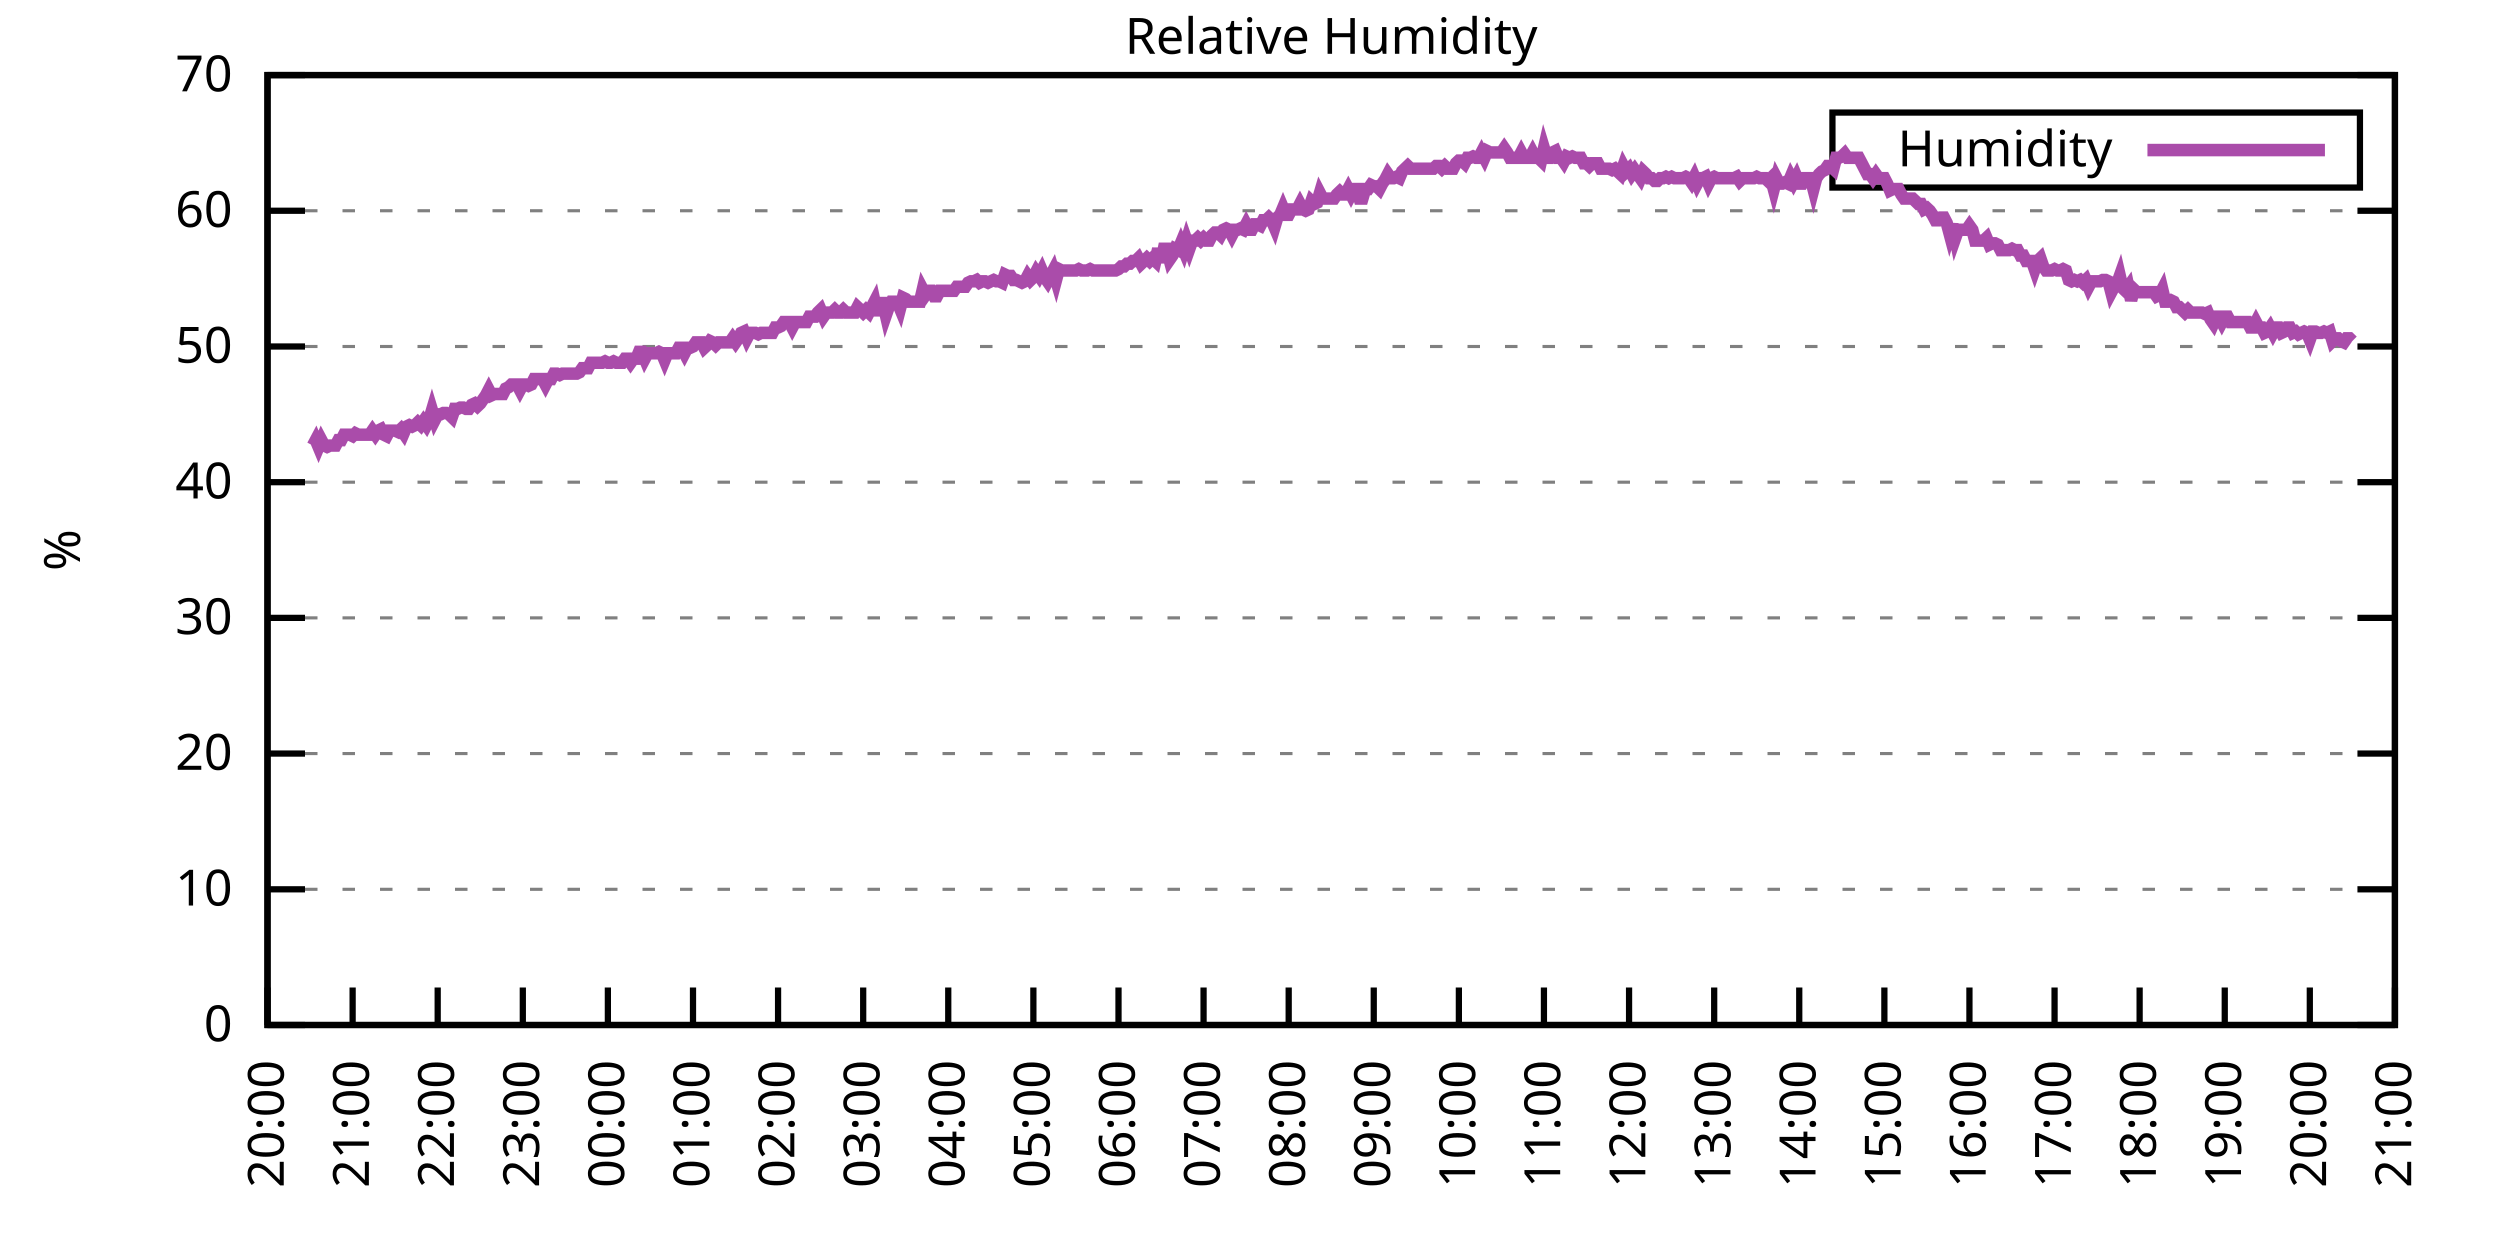
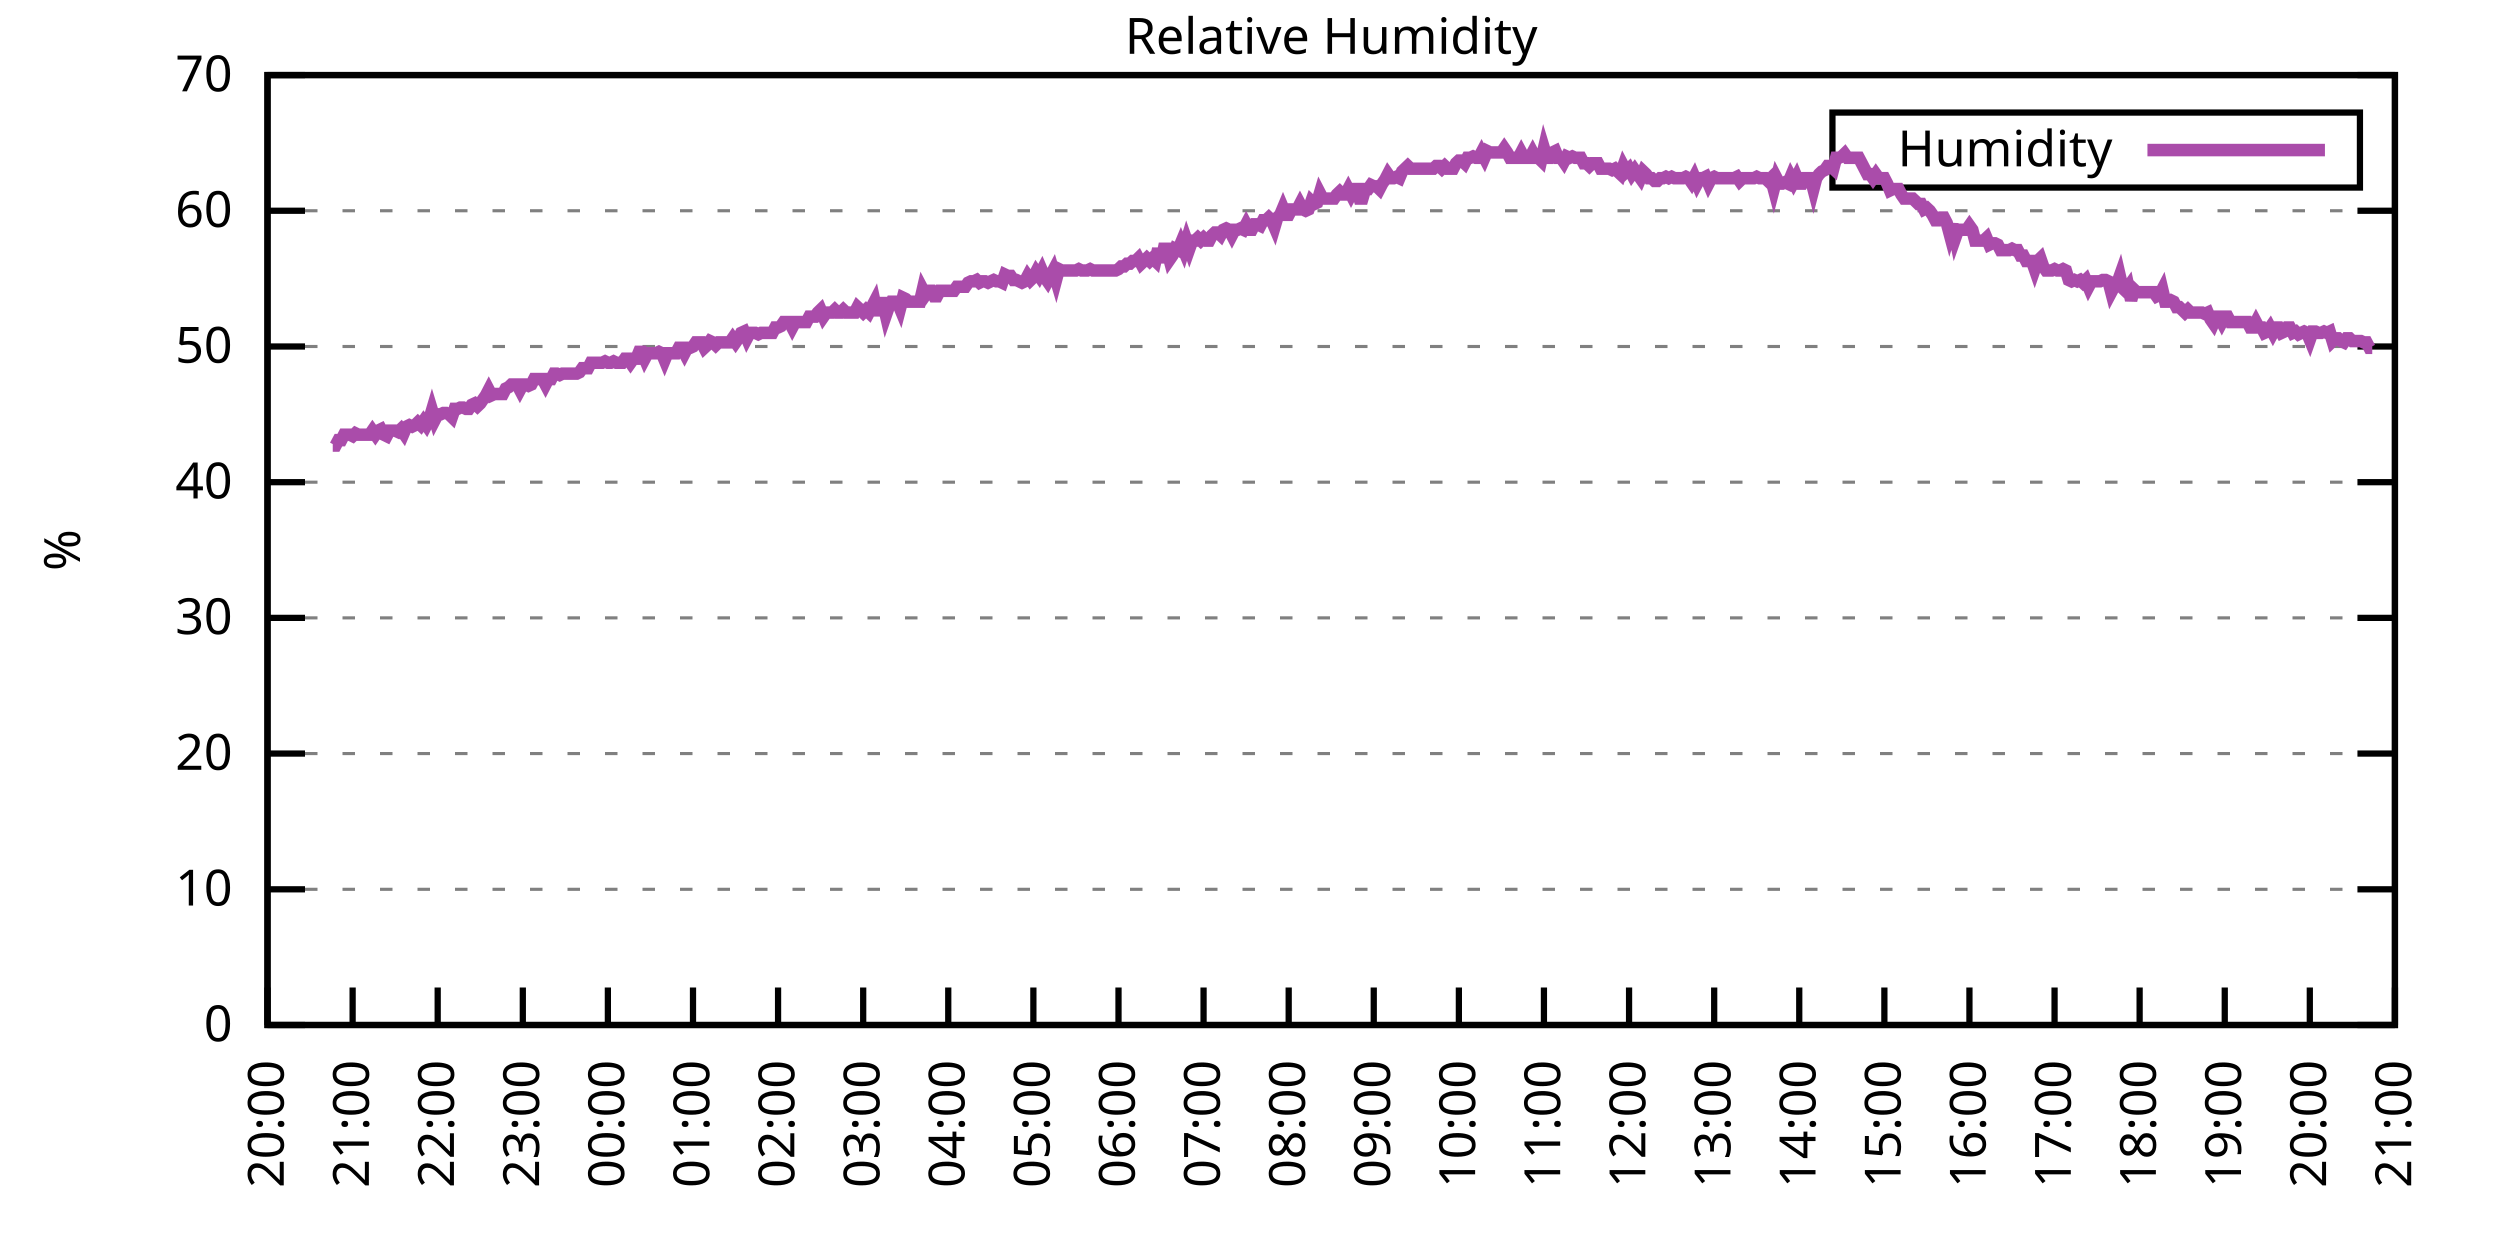
<svg xmlns="http://www.w3.org/2000/svg" xmlns:xlink="http://www.w3.org/1999/xlink" width="400" height="200" viewBox="0 0 400 200">
  <g id="gnuplot_canvas">
    <rect x="0" y="0" width="400" height="200" fill="none" />
    <defs>
      <circle id="gpDot" r="0.5" stroke-width="0.5" stroke="currentColor" />
      <path id="gpPt0" stroke-width="0.333" stroke="currentColor" d="M-1,0 h2 M0,-1 v2" />
      <path id="gpPt1" stroke-width="0.333" stroke="currentColor" d="M-1,-1 L1,1 M1,-1 L-1,1" />
      <path id="gpPt2" stroke-width="0.333" stroke="currentColor" d="M-1,0 L1,0 M0,-1 L0,1 M-1,-1 L1,1 M-1,1 L1,-1" />
      <rect id="gpPt3" stroke-width="0.333" stroke="currentColor" x="-1" y="-1" width="2" height="2" />
      <rect id="gpPt4" stroke-width="0.333" stroke="currentColor" fill="currentColor" x="-1" y="-1" width="2" height="2" />
      <circle id="gpPt5" stroke-width="0.333" stroke="currentColor" cx="0" cy="0" r="1" />
      <use xlink:href="#gpPt5" id="gpPt6" fill="currentColor" stroke="none" />
      <path id="gpPt7" stroke-width="0.333" stroke="currentColor" d="M0,-1.33 L-1.33,0.67 L1.33,0.67 z" />
      <use xlink:href="#gpPt7" id="gpPt8" fill="currentColor" stroke="none" />
      <use xlink:href="#gpPt7" id="gpPt9" stroke="currentColor" transform="rotate(180)" />
      <use xlink:href="#gpPt9" id="gpPt10" fill="currentColor" stroke="none" />
      <use xlink:href="#gpPt3" id="gpPt11" stroke="currentColor" transform="rotate(45)" />
      <use xlink:href="#gpPt11" id="gpPt12" fill="currentColor" stroke="none" />
      <path id="gpPt13" stroke-width="0.333" stroke="currentColor" d="M0,1.330 L1.265,0.411 L0.782,-1.067 L-0.782,-1.076 L-1.265,0.411 z" />
      <use xlink:href="#gpPt13" id="gpPt14" fill="currentColor" stroke="none" />
      <filter id="textbox" filterUnits="objectBoundingBox" x="0" y="0" height="1" width="1">
        <feFlood flood-color="white" flood-opacity="1" result="bgnd" />
        <feComposite in="SourceGraphic" in2="bgnd" operator="atop" />
      </filter>
      <filter id="greybox" filterUnits="objectBoundingBox" x="0" y="0" height="1" width="1">
        <feFlood flood-color="lightgrey" flood-opacity="1" result="grey" />
        <feComposite in="SourceGraphic" in2="grey" operator="atop" />
      </filter>
    </defs>
    <g fill="none" color="white" stroke="currentColor" stroke-width="1.00" stroke-linecap="butt" stroke-linejoin="miter">
</g>
    <g fill="none" color="black" stroke="currentColor" stroke-width="1.00" stroke-linecap="butt" stroke-linejoin="miter">
      <g stroke="none" shape-rendering="crispEdges">
        <polygon fill="rgb(255, 255, 255)" points="42.80,164.00 383.18,164.00 383.18,12.02 42.80,12.02 " />
      </g>
    </g>
    <g fill="none" color="black" stroke="currentColor" stroke-width="1.00" stroke-linecap="butt" stroke-linejoin="miter">
</g>
    <g fill="none" color="black" stroke="black" stroke-width="0.50" stroke-linecap="butt" stroke-linejoin="miter">
</g>
    <g fill="none" color="gray" stroke="currentColor" stroke-width="0.50" stroke-linecap="butt" stroke-linejoin="miter">
      <path stroke="gray" stroke-dasharray="2,4" class="gridline" d="M42.80,164.00 L383.19,164.00  " />
    </g>
    <g fill="none" color="gray" stroke="gray" stroke-width="1.00" stroke-linecap="butt" stroke-linejoin="miter">
</g>
    <g fill="none" color="black" stroke="currentColor" stroke-width="1.00" stroke-linecap="butt" stroke-linejoin="miter">
      <path stroke="black" d="M42.80,164.00 L48.80,164.00 M383.19,164.00 L377.19,164.00  " />
      <g transform="translate(37.20,166.60)" stroke="none" fill="black" font-family="Sans" font-size="8.00" text-anchor="end">
        <text>
          <tspan font-family="Sans"> 0</tspan>
        </text>
      </g>
    </g>
    <g fill="none" color="black" stroke="currentColor" stroke-width="1.00" stroke-linecap="butt" stroke-linejoin="miter">
</g>
    <g fill="none" color="black" stroke="black" stroke-width="0.50" stroke-linecap="butt" stroke-linejoin="miter">
</g>
    <g fill="none" color="gray" stroke="currentColor" stroke-width="0.50" stroke-linecap="butt" stroke-linejoin="miter">
      <path stroke="gray" stroke-dasharray="2,4" class="gridline" d="M42.80,142.29 L383.19,142.29  " />
    </g>
    <g fill="none" color="gray" stroke="gray" stroke-width="1.00" stroke-linecap="butt" stroke-linejoin="miter">
</g>
    <g fill="none" color="black" stroke="currentColor" stroke-width="1.00" stroke-linecap="butt" stroke-linejoin="miter">
      <path stroke="black" d="M42.80,142.29 L48.80,142.29 M383.19,142.29 L377.19,142.29  " />
      <g transform="translate(37.20,144.89)" stroke="none" fill="black" font-family="Sans" font-size="8.00" text-anchor="end">
        <text>
          <tspan font-family="Sans"> 10</tspan>
        </text>
      </g>
    </g>
    <g fill="none" color="black" stroke="currentColor" stroke-width="1.00" stroke-linecap="butt" stroke-linejoin="miter">
</g>
    <g fill="none" color="black" stroke="black" stroke-width="0.50" stroke-linecap="butt" stroke-linejoin="miter">
</g>
    <g fill="none" color="gray" stroke="currentColor" stroke-width="0.50" stroke-linecap="butt" stroke-linejoin="miter">
      <path stroke="gray" stroke-dasharray="2,4" class="gridline" d="M42.80,120.57 L383.19,120.57  " />
    </g>
    <g fill="none" color="gray" stroke="gray" stroke-width="1.00" stroke-linecap="butt" stroke-linejoin="miter">
</g>
    <g fill="none" color="black" stroke="currentColor" stroke-width="1.00" stroke-linecap="butt" stroke-linejoin="miter">
      <path stroke="black" d="M42.80,120.57 L48.80,120.57 M383.19,120.57 L377.19,120.57  " />
      <g transform="translate(37.20,123.17)" stroke="none" fill="black" font-family="Sans" font-size="8.00" text-anchor="end">
        <text>
          <tspan font-family="Sans"> 20</tspan>
        </text>
      </g>
    </g>
    <g fill="none" color="black" stroke="currentColor" stroke-width="1.00" stroke-linecap="butt" stroke-linejoin="miter">
</g>
    <g fill="none" color="black" stroke="black" stroke-width="0.50" stroke-linecap="butt" stroke-linejoin="miter">
</g>
    <g fill="none" color="gray" stroke="currentColor" stroke-width="0.50" stroke-linecap="butt" stroke-linejoin="miter">
      <path stroke="gray" stroke-dasharray="2,4" class="gridline" d="M42.80,98.86 L383.19,98.86  " />
    </g>
    <g fill="none" color="gray" stroke="gray" stroke-width="1.00" stroke-linecap="butt" stroke-linejoin="miter">
</g>
    <g fill="none" color="black" stroke="currentColor" stroke-width="1.00" stroke-linecap="butt" stroke-linejoin="miter">
      <path stroke="black" d="M42.80,98.86 L48.80,98.86 M383.19,98.86 L377.19,98.86  " />
      <g transform="translate(37.20,101.46)" stroke="none" fill="black" font-family="Sans" font-size="8.00" text-anchor="end">
        <text>
          <tspan font-family="Sans"> 30</tspan>
        </text>
      </g>
    </g>
    <g fill="none" color="black" stroke="currentColor" stroke-width="1.00" stroke-linecap="butt" stroke-linejoin="miter">
</g>
    <g fill="none" color="black" stroke="black" stroke-width="0.50" stroke-linecap="butt" stroke-linejoin="miter">
</g>
    <g fill="none" color="gray" stroke="currentColor" stroke-width="0.50" stroke-linecap="butt" stroke-linejoin="miter">
      <path stroke="gray" stroke-dasharray="2,4" class="gridline" d="M42.80,77.15 L383.19,77.15  " />
    </g>
    <g fill="none" color="gray" stroke="gray" stroke-width="1.00" stroke-linecap="butt" stroke-linejoin="miter">
</g>
    <g fill="none" color="black" stroke="currentColor" stroke-width="1.00" stroke-linecap="butt" stroke-linejoin="miter">
      <path stroke="black" d="M42.80,77.15 L48.80,77.15 M383.19,77.15 L377.19,77.15  " />
      <g transform="translate(37.20,79.75)" stroke="none" fill="black" font-family="Sans" font-size="8.00" text-anchor="end">
        <text>
          <tspan font-family="Sans"> 40</tspan>
        </text>
      </g>
    </g>
    <g fill="none" color="black" stroke="currentColor" stroke-width="1.00" stroke-linecap="butt" stroke-linejoin="miter">
</g>
    <g fill="none" color="black" stroke="black" stroke-width="0.50" stroke-linecap="butt" stroke-linejoin="miter">
</g>
    <g fill="none" color="gray" stroke="currentColor" stroke-width="0.50" stroke-linecap="butt" stroke-linejoin="miter">
      <path stroke="gray" stroke-dasharray="2,4" class="gridline" d="M42.80,55.44 L383.19,55.44  " />
    </g>
    <g fill="none" color="gray" stroke="gray" stroke-width="1.00" stroke-linecap="butt" stroke-linejoin="miter">
</g>
    <g fill="none" color="black" stroke="currentColor" stroke-width="1.00" stroke-linecap="butt" stroke-linejoin="miter">
      <path stroke="black" d="M42.80,55.44 L48.80,55.44 M383.19,55.44 L377.19,55.44  " />
      <g transform="translate(37.20,58.04)" stroke="none" fill="black" font-family="Sans" font-size="8.00" text-anchor="end">
        <text>
          <tspan font-family="Sans"> 50</tspan>
        </text>
      </g>
    </g>
    <g fill="none" color="black" stroke="currentColor" stroke-width="1.00" stroke-linecap="butt" stroke-linejoin="miter">
</g>
    <g fill="none" color="black" stroke="black" stroke-width="0.50" stroke-linecap="butt" stroke-linejoin="miter">
</g>
    <g fill="none" color="gray" stroke="currentColor" stroke-width="0.50" stroke-linecap="butt" stroke-linejoin="miter">
      <path stroke="gray" stroke-dasharray="2,4" class="gridline" d="M42.80,33.72 L383.19,33.72  " />
    </g>
    <g fill="none" color="gray" stroke="gray" stroke-width="1.00" stroke-linecap="butt" stroke-linejoin="miter">
</g>
    <g fill="none" color="black" stroke="currentColor" stroke-width="1.00" stroke-linecap="butt" stroke-linejoin="miter">
      <path stroke="black" d="M42.80,33.72 L48.80,33.72 M383.19,33.72 L377.19,33.72  " />
      <g transform="translate(37.20,36.32)" stroke="none" fill="black" font-family="Sans" font-size="8.00" text-anchor="end">
        <text>
          <tspan font-family="Sans"> 60</tspan>
        </text>
      </g>
    </g>
    <g fill="none" color="black" stroke="currentColor" stroke-width="1.00" stroke-linecap="butt" stroke-linejoin="miter">
</g>
    <g fill="none" color="black" stroke="black" stroke-width="0.50" stroke-linecap="butt" stroke-linejoin="miter">
</g>
    <g fill="none" color="gray" stroke="currentColor" stroke-width="0.50" stroke-linecap="butt" stroke-linejoin="miter">
      <path stroke="gray" stroke-dasharray="2,4" class="gridline" d="M42.80,12.01 L383.19,12.01  " />
    </g>
    <g fill="none" color="gray" stroke="gray" stroke-width="1.00" stroke-linecap="butt" stroke-linejoin="miter">
</g>
    <g fill="none" color="black" stroke="currentColor" stroke-width="1.00" stroke-linecap="butt" stroke-linejoin="miter">
      <path stroke="black" d="M42.80,12.01 L48.80,12.01 M383.19,12.01 L377.19,12.01  " />
      <g transform="translate(37.20,14.61)" stroke="none" fill="black" font-family="Sans" font-size="8.00" text-anchor="end">
        <text>
          <tspan font-family="Sans"> 70</tspan>
        </text>
      </g>
    </g>
    <g fill="none" color="black" stroke="currentColor" stroke-width="1.00" stroke-linecap="butt" stroke-linejoin="miter">
      <path stroke="black" d="M42.80,164.00 L42.80,158.00  " />
      <g transform="translate(45.40,169.60) rotate(270.00)" stroke="none" fill="black" font-family="Sans" font-size="8.00" text-anchor="end">
        <text>
          <tspan font-family="Sans">20:00</tspan>
        </text>
      </g>
    </g>
    <g fill="none" color="black" stroke="currentColor" stroke-width="1.00" stroke-linecap="butt" stroke-linejoin="miter">
      <path stroke="black" d="M56.42,164.00 L56.42,158.00  " />
      <g transform="translate(59.02,169.60) rotate(270.00)" stroke="none" fill="black" font-family="Sans" font-size="8.00" text-anchor="end">
        <text>
          <tspan font-family="Sans">21:00</tspan>
        </text>
      </g>
    </g>
    <g fill="none" color="black" stroke="currentColor" stroke-width="1.00" stroke-linecap="butt" stroke-linejoin="miter">
      <path stroke="black" d="M70.03,164.00 L70.03,158.00  " />
      <g transform="translate(72.63,169.60) rotate(270.00)" stroke="none" fill="black" font-family="Sans" font-size="8.00" text-anchor="end">
        <text>
          <tspan font-family="Sans">22:00</tspan>
        </text>
      </g>
    </g>
    <g fill="none" color="black" stroke="currentColor" stroke-width="1.00" stroke-linecap="butt" stroke-linejoin="miter">
      <path stroke="black" d="M83.65,164.00 L83.65,158.00  " />
      <g transform="translate(86.25,169.60) rotate(270.00)" stroke="none" fill="black" font-family="Sans" font-size="8.00" text-anchor="end">
        <text>
          <tspan font-family="Sans">23:00</tspan>
        </text>
      </g>
    </g>
    <g fill="none" color="black" stroke="currentColor" stroke-width="1.00" stroke-linecap="butt" stroke-linejoin="miter">
      <path stroke="black" d="M97.26,164.00 L97.26,158.00  " />
      <g transform="translate(99.86,169.60) rotate(270.00)" stroke="none" fill="black" font-family="Sans" font-size="8.00" text-anchor="end">
        <text>
          <tspan font-family="Sans">00:00</tspan>
        </text>
      </g>
    </g>
    <g fill="none" color="black" stroke="currentColor" stroke-width="1.00" stroke-linecap="butt" stroke-linejoin="miter">
      <path stroke="black" d="M110.88,164.00 L110.88,158.00  " />
      <g transform="translate(113.48,169.60) rotate(270.00)" stroke="none" fill="black" font-family="Sans" font-size="8.00" text-anchor="end">
        <text>
          <tspan font-family="Sans">01:00</tspan>
        </text>
      </g>
    </g>
    <g fill="none" color="black" stroke="currentColor" stroke-width="1.00" stroke-linecap="butt" stroke-linejoin="miter">
      <path stroke="black" d="M124.49,164.00 L124.49,158.00  " />
      <g transform="translate(127.09,169.60) rotate(270.00)" stroke="none" fill="black" font-family="Sans" font-size="8.00" text-anchor="end">
        <text>
          <tspan font-family="Sans">02:00</tspan>
        </text>
      </g>
    </g>
    <g fill="none" color="black" stroke="currentColor" stroke-width="1.00" stroke-linecap="butt" stroke-linejoin="miter">
      <path stroke="black" d="M138.11,164.00 L138.11,158.00  " />
      <g transform="translate(140.71,169.60) rotate(270.00)" stroke="none" fill="black" font-family="Sans" font-size="8.00" text-anchor="end">
        <text>
          <tspan font-family="Sans">03:00</tspan>
        </text>
      </g>
    </g>
    <g fill="none" color="black" stroke="currentColor" stroke-width="1.00" stroke-linecap="butt" stroke-linejoin="miter">
      <path stroke="black" d="M151.72,164.00 L151.72,158.00  " />
      <g transform="translate(154.32,169.60) rotate(270.00)" stroke="none" fill="black" font-family="Sans" font-size="8.00" text-anchor="end">
        <text>
          <tspan font-family="Sans">04:00</tspan>
        </text>
      </g>
    </g>
    <g fill="none" color="black" stroke="currentColor" stroke-width="1.00" stroke-linecap="butt" stroke-linejoin="miter">
      <path stroke="black" d="M165.34,164.00 L165.34,158.00  " />
      <g transform="translate(167.94,169.60) rotate(270.00)" stroke="none" fill="black" font-family="Sans" font-size="8.00" text-anchor="end">
        <text>
          <tspan font-family="Sans">05:00</tspan>
        </text>
      </g>
    </g>
    <g fill="none" color="black" stroke="currentColor" stroke-width="1.00" stroke-linecap="butt" stroke-linejoin="miter">
      <path stroke="black" d="M178.96,164.00 L178.96,158.00  " />
      <g transform="translate(181.56,169.60) rotate(270.00)" stroke="none" fill="black" font-family="Sans" font-size="8.00" text-anchor="end">
        <text>
          <tspan font-family="Sans">06:00</tspan>
        </text>
      </g>
    </g>
    <g fill="none" color="black" stroke="currentColor" stroke-width="1.00" stroke-linecap="butt" stroke-linejoin="miter">
      <path stroke="black" d="M192.57,164.00 L192.57,158.00  " />
      <g transform="translate(195.17,169.60) rotate(270.00)" stroke="none" fill="black" font-family="Sans" font-size="8.00" text-anchor="end">
        <text>
          <tspan font-family="Sans">07:00</tspan>
        </text>
      </g>
    </g>
    <g fill="none" color="black" stroke="currentColor" stroke-width="1.00" stroke-linecap="butt" stroke-linejoin="miter">
      <path stroke="black" d="M206.19,164.00 L206.19,158.00  " />
      <g transform="translate(208.79,169.60) rotate(270.00)" stroke="none" fill="black" font-family="Sans" font-size="8.00" text-anchor="end">
        <text>
          <tspan font-family="Sans">08:00</tspan>
        </text>
      </g>
    </g>
    <g fill="none" color="black" stroke="currentColor" stroke-width="1.00" stroke-linecap="butt" stroke-linejoin="miter">
      <path stroke="black" d="M219.80,164.00 L219.80,158.00  " />
      <g transform="translate(222.40,169.60) rotate(270.00)" stroke="none" fill="black" font-family="Sans" font-size="8.00" text-anchor="end">
        <text>
          <tspan font-family="Sans">09:00</tspan>
        </text>
      </g>
    </g>
    <g fill="none" color="black" stroke="currentColor" stroke-width="1.00" stroke-linecap="butt" stroke-linejoin="miter">
      <path stroke="black" d="M233.42,164.00 L233.42,158.00  " />
      <g transform="translate(236.02,169.60) rotate(270.00)" stroke="none" fill="black" font-family="Sans" font-size="8.00" text-anchor="end">
        <text>
          <tspan font-family="Sans">10:00</tspan>
        </text>
      </g>
    </g>
    <g fill="none" color="black" stroke="currentColor" stroke-width="1.00" stroke-linecap="butt" stroke-linejoin="miter">
      <path stroke="black" d="M247.03,164.00 L247.03,158.00  " />
      <g transform="translate(249.63,169.60) rotate(270.00)" stroke="none" fill="black" font-family="Sans" font-size="8.00" text-anchor="end">
        <text>
          <tspan font-family="Sans">11:00</tspan>
        </text>
      </g>
    </g>
    <g fill="none" color="black" stroke="currentColor" stroke-width="1.00" stroke-linecap="butt" stroke-linejoin="miter">
      <path stroke="black" d="M260.65,164.00 L260.65,158.00  " />
      <g transform="translate(263.25,169.60) rotate(270.00)" stroke="none" fill="black" font-family="Sans" font-size="8.00" text-anchor="end">
        <text>
          <tspan font-family="Sans">12:00</tspan>
        </text>
      </g>
    </g>
    <g fill="none" color="black" stroke="currentColor" stroke-width="1.00" stroke-linecap="butt" stroke-linejoin="miter">
      <path stroke="black" d="M274.27,164.00 L274.27,158.00  " />
      <g transform="translate(276.87,169.60) rotate(270.00)" stroke="none" fill="black" font-family="Sans" font-size="8.00" text-anchor="end">
        <text>
          <tspan font-family="Sans">13:00</tspan>
        </text>
      </g>
    </g>
    <g fill="none" color="black" stroke="currentColor" stroke-width="1.00" stroke-linecap="butt" stroke-linejoin="miter">
      <path stroke="black" d="M287.88,164.00 L287.88,158.00  " />
      <g transform="translate(290.48,169.60) rotate(270.00)" stroke="none" fill="black" font-family="Sans" font-size="8.00" text-anchor="end">
        <text>
          <tspan font-family="Sans">14:00</tspan>
        </text>
      </g>
    </g>
    <g fill="none" color="black" stroke="currentColor" stroke-width="1.00" stroke-linecap="butt" stroke-linejoin="miter">
      <path stroke="black" d="M301.50,164.00 L301.50,158.00  " />
      <g transform="translate(304.10,169.60) rotate(270.00)" stroke="none" fill="black" font-family="Sans" font-size="8.00" text-anchor="end">
        <text>
          <tspan font-family="Sans">15:00</tspan>
        </text>
      </g>
    </g>
    <g fill="none" color="black" stroke="currentColor" stroke-width="1.00" stroke-linecap="butt" stroke-linejoin="miter">
      <path stroke="black" d="M315.11,164.00 L315.11,158.00  " />
      <g transform="translate(317.71,169.60) rotate(270.00)" stroke="none" fill="black" font-family="Sans" font-size="8.00" text-anchor="end">
        <text>
          <tspan font-family="Sans">16:00</tspan>
        </text>
      </g>
    </g>
    <g fill="none" color="black" stroke="currentColor" stroke-width="1.00" stroke-linecap="butt" stroke-linejoin="miter">
      <path stroke="black" d="M328.73,164.00 L328.73,158.00  " />
      <g transform="translate(331.33,169.60) rotate(270.00)" stroke="none" fill="black" font-family="Sans" font-size="8.00" text-anchor="end">
        <text>
          <tspan font-family="Sans">17:00</tspan>
        </text>
      </g>
    </g>
    <g fill="none" color="black" stroke="currentColor" stroke-width="1.00" stroke-linecap="butt" stroke-linejoin="miter">
      <path stroke="black" d="M342.34,164.00 L342.34,158.00  " />
      <g transform="translate(344.94,169.60) rotate(270.00)" stroke="none" fill="black" font-family="Sans" font-size="8.00" text-anchor="end">
        <text>
          <tspan font-family="Sans">18:00</tspan>
        </text>
      </g>
    </g>
    <g fill="none" color="black" stroke="currentColor" stroke-width="1.00" stroke-linecap="butt" stroke-linejoin="miter">
      <path stroke="black" d="M355.96,164.00 L355.96,158.00  " />
      <g transform="translate(358.56,169.60) rotate(270.00)" stroke="none" fill="black" font-family="Sans" font-size="8.00" text-anchor="end">
        <text>
          <tspan font-family="Sans">19:00</tspan>
        </text>
      </g>
    </g>
    <g fill="none" color="black" stroke="currentColor" stroke-width="1.00" stroke-linecap="butt" stroke-linejoin="miter">
      <path stroke="black" d="M369.57,164.00 L369.57,158.00  " />
      <g transform="translate(372.17,169.60) rotate(270.00)" stroke="none" fill="black" font-family="Sans" font-size="8.00" text-anchor="end">
        <text>
          <tspan font-family="Sans">20:00</tspan>
        </text>
      </g>
    </g>
    <g fill="none" color="black" stroke="currentColor" stroke-width="1.00" stroke-linecap="butt" stroke-linejoin="miter">
      <path stroke="black" d="M383.19,164.00 L383.19,158.00  " />
      <g transform="translate(385.79,169.60) rotate(270.00)" stroke="none" fill="black" font-family="Sans" font-size="8.00" text-anchor="end">
        <text>
          <tspan font-family="Sans">21:00</tspan>
        </text>
      </g>
    </g>
    <g fill="none" color="black" stroke="currentColor" stroke-width="1.00" stroke-linecap="butt" stroke-linejoin="miter">
</g>
    <g fill="none" color="black" stroke="currentColor" stroke-width="1.00" stroke-linecap="butt" stroke-linejoin="miter">
      <path stroke="black" d="M42.80,12.01 L42.80,164.00 L383.19,164.00 L383.19,12.01 L42.80,12.01 Z  " />
    </g>
    <g fill="none" color="black" stroke="currentColor" stroke-width="1.00" stroke-linecap="butt" stroke-linejoin="miter">
</g>
    <g fill="none" color="black" stroke="currentColor" stroke-width="1.00" stroke-linecap="butt" stroke-linejoin="miter">
      <path stroke="black" d="M293.19,30.01 L293.19,18.01 L377.59,18.01 L377.59,30.01 L293.19,30.01 Z  " />
    </g>
    <g id="Relative_Humidity_plot_1">
      <g fill="none" color="white" stroke="black" stroke-width="2.00" stroke-linecap="butt" stroke-linejoin="miter">
</g>
      <g fill="none" color="black" stroke="currentColor" stroke-width="2.00" stroke-linecap="butt" stroke-linejoin="miter">
        <g transform="translate(337.99,26.61)" stroke="none" fill="black" font-family="Sans" font-size="8.00" text-anchor="end">
          <text>
            <tspan font-family="Sans">Humidity</tspan>
          </text>
        </g>
      </g>
      <g fill="none" color="black" stroke="currentColor" stroke-width="2.00" stroke-linecap="butt" stroke-linejoin="miter">
-         <path stroke="rgb(170,  76, 170)" d="M343.59,24.01 L371.99,24.01 M50.06,71.29 L50.52,70.42 L50.97,71.50 L51.42,70.42 L51.88,71.29 L52.33,71.50   L52.78,71.29 L53.24,71.29 L53.69,71.29 L54.15,70.42 L54.60,70.42 L55.05,69.55 L55.51,69.55 L55.96,69.55   L56.42,69.77 L56.87,69.33 L57.32,69.55 L57.78,69.55 L58.23,69.55 L58.68,69.55 L59.14,69.55 L59.59,68.90   L60.05,69.55 L60.50,68.90 L60.95,68.68 L61.41,69.55 L61.86,69.77 L62.32,68.90 L62.77,68.90 L63.22,68.90   L63.68,69.11 L64.13,68.68 L64.58,69.33 L65.04,68.25 L65.49,68.03 L65.95,68.25 L66.40,68.03 L66.85,67.59   L67.31,68.03 L67.76,67.38 L68.22,68.03 L68.67,67.16 L69.12,65.64 L69.58,67.16 L70.03,66.29 L70.49,66.29   L70.94,66.08 L71.39,66.08 L71.85,66.29 L72.30,66.73 L72.75,65.42 L73.21,65.42 L73.66,65.21 L74.12,65.21   L74.57,65.42 L75.02,65.42 L75.48,64.77 L75.93,64.56 L76.39,64.99 L76.84,64.56 L77.29,63.90 L77.75,63.25   L78.20,62.38 L78.65,63.25 L79.11,63.04 L79.56,63.04 L80.02,63.04 L80.47,63.04 L80.92,62.17 L81.38,61.95   L81.83,61.52 L82.29,61.52 L82.74,61.52 L83.19,62.38 L83.65,61.52 L84.10,61.52 L84.55,61.73 L85.01,61.52   L85.46,60.65 L85.92,60.65 L86.37,60.65 L86.82,60.65 L87.28,61.52 L87.73,60.65 L88.19,60.65 L88.64,59.78   L89.09,59.78 L89.55,60.00 L90.00,59.78 L90.45,59.78 L90.91,59.78 L91.36,59.78 L91.82,59.78 L92.27,59.78   L92.72,59.56 L93.18,58.91 L93.63,58.91 L94.09,58.91 L94.54,58.04 L94.99,58.04 L95.45,58.04 L95.90,58.04   L96.35,58.04 L96.81,57.82 L97.26,58.04 L97.72,58.04 L98.17,57.82 L98.62,58.04 L99.08,58.04 L99.53,58.04   L99.99,57.39 L100.44,57.39 L100.89,58.04 L101.35,57.39 L101.80,57.39 L102.25,56.30 L102.71,56.30 L103.16,57.39   L103.62,56.52 L104.07,56.52 L104.52,56.52 L104.98,56.52 L105.43,56.30 L105.89,56.52 L106.34,57.61 L106.79,56.52   L107.25,56.52 L107.70,56.52 L108.15,56.52 L108.61,55.65 L109.06,55.65 L109.52,56.52 L109.97,55.65 L110.42,55.65   L110.88,55.44 L111.33,54.78 L111.79,54.78 L112.24,54.78 L112.69,55.65 L113.15,55.22 L113.60,54.57 L114.05,54.78   L114.51,55.22 L114.96,54.78 L115.42,54.78 L115.87,54.78 L116.32,54.78 L116.78,54.78 L117.23,54.13 L117.69,54.78   L118.14,54.13 L118.59,53.26 L119.05,53.05 L119.50,54.13 L119.96,53.26 L120.41,53.26 L120.86,53.26 L121.32,53.48   L121.77,53.26 L122.22,53.26 L122.68,53.26 L123.13,53.26 L123.59,53.26 L124.04,52.40 L124.49,52.40 L124.95,52.18   L125.40,51.53 L125.86,51.53 L126.31,51.53 L126.76,52.40 L127.22,51.53 L127.67,51.53 L128.12,51.53 L128.58,51.53   L129.03,51.53 L129.49,50.66 L129.94,50.66 L130.39,50.66 L130.85,50.01 L131.30,49.57 L131.76,50.66 L132.21,50.01   L132.66,50.01 L133.12,50.01 L133.57,49.57 L134.02,50.01 L134.48,50.01 L134.93,49.57 L135.39,50.01 L135.84,50.01   L136.29,50.01 L136.75,50.01 L137.20,49.14 L137.66,49.57 L138.11,50.01 L138.56,49.57 L139.02,50.01 L139.47,49.14   L139.92,48.27 L140.38,50.44 L140.83,48.49 L141.29,48.49 L141.74,50.44 L142.19,49.14 L142.65,48.27 L143.10,48.27   L143.56,48.27 L144.01,49.36 L144.46,47.62 L144.92,47.84 L145.37,48.27 L145.82,48.27 L146.28,48.27 L146.73,48.27   L147.19,48.27 L147.64,46.32 L148.09,47.18 L148.55,46.53 L149.00,46.53 L149.46,47.40 L149.91,47.40 L150.36,46.53   L150.82,46.53 L151.27,46.53 L151.72,46.53 L152.18,46.53 L152.63,46.53 L153.09,45.88 L153.54,45.88 L153.99,45.88   L154.45,45.88 L154.90,45.23 L155.36,45.01 L155.81,45.01 L156.26,44.80 L156.72,45.23 L157.17,45.01 L157.62,45.01   L158.08,45.23 L158.53,45.01 L158.99,44.80 L159.44,45.01 L159.89,45.01 L160.35,45.23 L160.80,43.93 L161.26,44.15   L161.71,44.15 L162.16,44.80 L162.62,44.80 L163.07,45.01 L163.52,45.23 L163.98,45.01 L164.43,44.15 L164.89,44.80   L165.34,44.36 L165.79,43.49 L166.25,44.15 L166.70,43.28 L167.16,44.36 L167.61,45.01 L168.06,44.15 L168.52,43.28   L168.97,44.80 L169.43,43.06 L169.88,43.28 L170.33,43.28 L170.79,43.28 L171.24,43.28 L171.69,43.28 L172.15,43.28   L172.60,43.06 L173.06,43.28 L173.51,43.28 L173.96,43.28 L174.42,43.06 L174.87,43.28 L175.33,43.28 L175.78,43.28   L176.23,43.28 L176.69,43.28 L177.14,43.28 L177.59,43.28 L178.05,43.28 L178.50,43.28 L178.96,43.06 L179.41,42.63   L179.86,42.63 L180.32,42.19 L180.77,42.19 L181.23,41.76 L181.68,41.76 L182.13,41.32 L182.59,42.19 L183.04,41.76   L183.49,41.32 L183.95,41.76 L184.40,41.32 L184.86,41.76 L185.31,39.80 L185.76,41.97 L186.22,39.80 L186.67,39.80   L187.13,41.54 L187.58,40.89 L188.03,39.80 L188.49,40.02 L188.94,38.93 L189.39,40.02 L189.85,38.50 L190.30,39.80   L190.76,38.50 L191.21,38.50 L191.66,38.07 L192.12,38.50 L192.57,38.07 L193.03,38.50 L193.48,38.50 L193.93,37.63   L194.39,37.20 L194.84,37.20 L195.29,37.63 L195.75,36.76 L196.20,36.55 L196.66,36.76 L197.11,37.63 L197.56,36.76   L198.02,36.76 L198.47,36.55 L198.93,36.76 L199.38,35.89 L199.83,36.76 L200.29,36.76 L200.74,35.89 L201.19,35.89   L201.65,36.11 L202.10,35.24 L202.56,35.24 L203.01,34.81 L203.46,35.24 L203.92,36.33 L204.37,34.81 L204.83,34.37   L205.28,33.29 L205.73,34.37 L206.19,34.37 L206.64,33.51 L207.09,33.51 L207.55,33.51 L208.00,32.64 L208.46,33.51   L208.91,33.72 L209.36,33.51 L209.82,32.20 L210.27,32.64 L210.73,32.42 L211.18,30.90 L211.63,31.77 L212.09,31.77   L212.54,31.77 L213.00,31.77 L213.45,31.77 L213.90,31.12 L214.36,30.68 L214.81,31.12 L215.26,31.12 L215.72,30.25   L216.17,31.12 L216.63,30.25 L217.08,30.25 L217.53,31.77 L217.99,31.77 L218.44,30.25 L218.90,30.25 L219.35,29.60   L219.80,29.81 L220.26,29.81 L220.71,30.25 L221.16,29.38 L221.62,28.73 L222.07,27.86 L222.53,28.51 L222.98,28.51   L223.43,28.29 L223.89,28.51 L224.34,27.43 L224.80,26.99 L225.25,26.56 L225.70,26.99 L226.16,26.99 L226.61,26.99   L227.06,26.99 L227.52,26.99 L227.97,26.99 L228.43,26.99 L228.88,26.99 L229.33,26.99 L229.79,26.56 L230.24,26.56   L230.70,26.99 L231.15,26.56 L231.60,26.99 L232.06,26.99 L232.51,26.99 L232.96,26.12 L233.42,25.69 L233.87,25.69   L234.33,26.12 L234.78,25.25 L235.23,25.25 L235.69,25.04 L236.14,25.25 L236.60,25.25 L237.05,24.39 L237.50,25.25   L237.96,24.17 L238.41,24.39 L238.86,24.39 L239.32,24.39 L239.77,24.39 L240.23,24.39 L240.68,23.73 L241.13,24.39   L241.59,25.25 L242.04,25.25 L242.50,25.25 L242.95,25.25 L243.40,24.39 L243.86,25.25 L244.31,25.25 L244.76,25.25   L245.22,24.39 L245.67,25.25 L246.13,25.25 L246.58,25.69 L247.03,23.73 L247.49,25.25 L247.94,25.25 L248.40,24.39   L248.85,24.17 L249.30,25.25 L249.76,25.25 L250.21,25.91 L250.66,25.04 L251.12,25.25 L251.57,25.04 L252.03,25.25   L252.48,25.25 L252.93,25.25 L253.39,26.12 L253.84,26.12 L254.30,26.56 L254.75,26.12 L255.20,26.12 L255.66,26.12   L256.11,26.99 L256.56,26.99 L257.02,26.99 L257.47,26.99 L257.93,27.21 L258.38,26.99 L258.83,27.43 L259.29,27.86   L259.74,26.56 L260.20,27.43 L260.65,26.99 L261.10,27.86 L261.56,27.21 L262.01,27.86 L262.47,28.51 L262.92,27.43   L263.37,27.86 L263.83,28.51 L264.28,28.51 L264.73,28.95 L265.19,28.95 L265.64,28.51 L266.10,28.51 L266.55,28.29   L267.00,28.51 L267.46,28.29 L267.91,28.51 L268.37,28.51 L268.82,28.51 L269.27,28.51 L269.73,28.29 L270.18,28.51   L270.63,29.16 L271.09,28.29 L271.54,29.38 L272.00,28.51 L272.45,28.51 L272.90,28.29 L273.36,29.38 L273.81,28.51   L274.27,28.29 L274.72,28.51 L275.17,28.51 L275.63,28.51 L276.08,28.51 L276.53,28.51 L276.99,28.51 L277.44,28.51   L277.90,28.29 L278.35,28.95 L278.80,28.51 L279.26,28.51 L279.71,28.51 L280.17,28.51 L280.62,28.51 L281.07,28.29   L281.53,28.51 L281.98,28.51 L282.43,28.51 L282.89,28.95 L283.34,28.51 L283.80,30.25 L284.25,28.51 L284.70,29.38   L285.16,29.38 L285.61,29.16 L286.07,29.38 L286.52,28.29 L286.97,29.16 L287.43,28.29 L287.88,29.38 L288.33,29.38   L288.79,28.51 L289.24,28.51 L289.70,28.51 L290.15,30.25 L290.60,28.51 L291.06,27.86 L291.51,27.43 L291.97,27.21   L292.42,26.56 L292.87,26.56 L293.33,26.99 L293.78,25.25 L294.23,25.25 L294.69,25.04 L295.14,24.60 L295.60,25.25   L296.05,25.25 L296.50,25.25 L296.96,25.25 L297.41,25.25 L297.87,26.12 L298.32,26.99 L298.77,27.86 L299.23,27.86   L299.68,28.51 L300.13,27.86 L300.59,28.51 L301.04,28.51 L301.50,28.51 L301.95,29.38 L302.40,30.47 L302.86,30.25   L303.31,30.25 L303.77,30.25 L304.22,31.12 L304.67,31.77 L305.13,31.77 L305.58,31.77 L306.03,31.77 L306.49,32.20   L306.94,32.64 L307.40,32.64 L307.85,33.51 L308.30,33.29 L308.76,33.72 L309.21,34.37 L309.67,35.24 L310.12,35.24   L310.57,34.81 L311.03,34.81 L311.48,35.68 L311.94,37.41 L312.39,35.89 L312.84,38.07 L313.30,36.76 L313.75,36.76   L314.20,36.76 L314.66,36.76 L315.11,36.11 L315.57,36.76 L316.02,38.50 L316.47,38.50 L316.93,38.50 L317.38,38.50   L317.84,38.07 L318.29,39.15 L318.74,38.93 L319.20,38.93 L319.65,39.15 L320.10,40.02 L320.56,40.02 L321.01,40.02   L321.47,40.02 L321.92,39.80 L322.37,40.02 L322.83,40.02 L323.28,40.89 L323.74,40.89 L324.19,41.76 L324.64,41.76   L325.10,41.76 L325.55,43.06 L326.00,41.76 L326.46,41.32 L326.91,42.63 L327.37,43.28 L327.82,43.28 L328.27,43.28   L328.73,43.06 L329.18,43.28 L329.64,43.28 L330.09,43.06 L330.54,43.28 L331.00,44.80 L331.45,45.01 L331.90,44.80   L332.36,45.01 L332.81,44.80 L333.27,45.23 L333.72,44.80 L334.17,45.88 L334.63,45.01 L335.08,45.01 L335.54,45.01   L335.99,45.01 L336.44,44.80 L336.90,44.80 L337.35,45.01 L337.80,46.75 L338.26,45.88 L338.71,45.45 L339.17,44.15   L339.62,46.10 L340.07,46.53 L340.53,45.88 L340.98,48.05 L341.44,46.32 L341.89,46.75 L342.34,46.75 L342.80,46.75   L343.25,46.75 L343.70,46.75 L344.16,46.75 L344.61,46.75 L345.07,47.40 L345.52,47.18 L345.97,46.32 L346.43,48.27   L346.88,48.27 L347.34,48.05 L347.79,48.27 L348.24,49.14 L348.70,49.14 L349.15,49.57 L349.60,50.01 L350.06,49.57   L350.51,50.01 L350.97,50.01 L351.42,50.01 L351.87,50.01 L352.33,50.01 L352.78,50.22 L353.24,50.01 L353.69,51.09   L354.14,51.74 L354.60,50.66 L355.05,50.66 L355.50,51.53 L355.96,50.66 L356.41,50.66 L356.87,51.53 L357.32,51.53   L357.77,51.53 L358.23,51.53 L358.68,51.53 L359.14,51.53 L359.59,51.53 L360.04,52.40 L360.50,52.40 L360.95,51.53   L361.41,52.40 L361.86,52.40 L362.31,53.26 L362.77,53.05 L363.22,52.40 L363.67,53.26 L364.13,52.40 L364.58,52.40   L365.04,53.26 L365.49,53.05 L365.94,52.40 L366.40,52.40 L366.85,53.26 L367.31,53.05 L367.76,53.48 L368.21,53.26   L368.67,53.05 L369.12,53.26 L369.57,54.35 L370.03,53.05 L370.48,53.05 L370.94,53.26 L371.39,53.26 L371.84,53.05   L372.30,53.26 L372.75,53.05 L373.21,54.57 L373.66,54.13 L374.11,54.13 L374.57,54.57 L375.02,54.78 L375.47,54.13   L375.93,54.13 L376.38,54.57  " />
+         <path stroke="rgb(170,  76, 170)" d="M343.59,24.01 L371.99,24.01 M53.24,71.29 L53.69,71.29 L54.15,70.42 L54.60,70.42 L55.05,69.55 L55.51,69.55   L55.96,69.55 L56.42,69.77 L56.87,69.33 L57.32,69.55 L57.78,69.55 L58.23,69.55 L58.68,69.55 L59.14,69.55   L59.59,68.90 L60.05,69.55 L60.50,68.90 L60.95,68.68 L61.41,69.55 L61.86,69.77 L62.32,68.90 L62.77,68.90   L63.22,68.90 L63.68,69.11 L64.13,68.68 L64.58,69.33 L65.04,68.25 L65.49,68.03 L65.95,68.25 L66.40,68.03   L66.85,67.59 L67.31,68.03 L67.76,67.38 L68.22,68.03 L68.67,67.16 L69.12,65.64 L69.58,67.16 L70.03,66.29   L70.49,66.29 L70.94,66.08 L71.39,66.08 L71.85,66.29 L72.30,66.73 L72.75,65.42 L73.21,65.42 L73.66,65.21   L74.12,65.21 L74.57,65.42 L75.02,65.42 L75.48,64.77 L75.93,64.56 L76.39,64.99 L76.84,64.56 L77.29,63.90   L77.75,63.25 L78.20,62.38 L78.65,63.25 L79.11,63.04 L79.56,63.04 L80.02,63.04 L80.47,63.04 L80.92,62.17   L81.38,61.95 L81.83,61.52 L82.29,61.52 L82.74,61.52 L83.19,62.38 L83.65,61.52 L84.10,61.52 L84.55,61.73   L85.01,61.52 L85.46,60.65 L85.92,60.65 L86.37,60.65 L86.82,60.65 L87.28,61.52 L87.73,60.65 L88.19,60.65   L88.64,59.78 L89.09,59.78 L89.55,60.00 L90.00,59.78 L90.45,59.78 L90.91,59.78 L91.36,59.78 L91.82,59.78   L92.27,59.78 L92.72,59.56 L93.18,58.91 L93.63,58.91 L94.09,58.91 L94.54,58.04 L94.99,58.04 L95.45,58.04   L95.90,58.04 L96.35,58.04 L96.81,57.82 L97.26,58.04 L97.72,58.04 L98.17,57.82 L98.62,58.04 L99.08,58.04   L99.53,58.04 L99.99,57.39 L100.44,57.39 L100.89,58.04 L101.35,57.39 L101.80,57.39 L102.25,56.30 L102.71,56.30   L103.16,57.39 L103.62,56.52 L104.07,56.52 L104.52,56.52 L104.98,56.52 L105.43,56.30 L105.89,56.52 L106.34,57.61   L106.79,56.52 L107.25,56.52 L107.70,56.52 L108.15,56.52 L108.61,55.65 L109.06,55.65 L109.52,56.52 L109.97,55.65   L110.42,55.65 L110.88,55.44 L111.33,54.78 L111.79,54.78 L112.24,54.78 L112.69,55.65 L113.15,55.22 L113.60,54.57   L114.05,54.78 L114.51,55.22 L114.96,54.78 L115.42,54.78 L115.87,54.78 L116.32,54.78 L116.78,54.78 L117.23,54.13   L117.69,54.78 L118.14,54.13 L118.59,53.26 L119.05,53.05 L119.50,54.13 L119.96,53.26 L120.41,53.26 L120.86,53.26   L121.32,53.48 L121.77,53.26 L122.22,53.26 L122.68,53.26 L123.13,53.26 L123.59,53.26 L124.04,52.40 L124.49,52.40   L124.95,52.18 L125.40,51.53 L125.86,51.53 L126.31,51.53 L126.76,52.40 L127.22,51.53 L127.67,51.53 L128.12,51.53   L128.58,51.53 L129.03,51.53 L129.49,50.66 L129.94,50.66 L130.39,50.66 L130.85,50.01 L131.30,49.57 L131.76,50.66   L132.21,50.01 L132.66,50.01 L133.12,50.01 L133.57,49.57 L134.02,50.01 L134.48,50.01 L134.93,49.57 L135.39,50.01   L135.84,50.01 L136.29,50.01 L136.75,50.01 L137.20,49.14 L137.66,49.57 L138.11,50.01 L138.56,49.57 L139.02,50.01   L139.47,49.14 L139.92,48.27 L140.38,50.44 L140.83,48.49 L141.29,48.49 L141.74,50.44 L142.19,49.14 L142.65,48.27   L143.10,48.27 L143.56,48.27 L144.01,49.36 L144.46,47.62 L144.92,47.84 L145.37,48.27 L145.82,48.27 L146.28,48.27   L146.73,48.27 L147.19,48.27 L147.64,46.32 L148.09,47.18 L148.55,46.53 L149.00,46.53 L149.46,47.40 L149.91,47.40   L150.36,46.53 L150.82,46.53 L151.27,46.53 L151.72,46.53 L152.18,46.53 L152.63,46.53 L153.09,45.88 L153.54,45.88   L153.99,45.88 L154.45,45.88 L154.90,45.23 L155.36,45.01 L155.81,45.01 L156.26,44.80 L156.72,45.23 L157.17,45.01   L157.62,45.01 L158.08,45.23 L158.53,45.01 L158.99,44.80 L159.44,45.01 L159.89,45.01 L160.35,45.23 L160.80,43.93   L161.26,44.15 L161.71,44.15 L162.16,44.80 L162.62,44.80 L163.07,45.01 L163.52,45.23 L163.98,45.01 L164.43,44.15   L164.89,44.80 L165.34,44.36 L165.79,43.49 L166.25,44.15 L166.70,43.28 L167.16,44.36 L167.61,45.01 L168.06,44.15   L168.52,43.28 L168.97,44.80 L169.43,43.06 L169.88,43.28 L170.33,43.28 L170.79,43.28 L171.24,43.28 L171.69,43.28   L172.15,43.28 L172.60,43.06 L173.06,43.28 L173.51,43.28 L173.96,43.28 L174.42,43.06 L174.87,43.28 L175.33,43.28   L175.78,43.28 L176.23,43.28 L176.69,43.28 L177.14,43.28 L177.59,43.28 L178.05,43.28 L178.50,43.28 L178.96,43.06   L179.41,42.63 L179.86,42.63 L180.32,42.19 L180.77,42.19 L181.23,41.76 L181.68,41.76 L182.13,41.32 L182.59,42.19   L183.04,41.76 L183.49,41.32 L183.95,41.76 L184.40,41.32 L184.86,41.76 L185.31,39.80 L185.76,41.97 L186.22,39.80   L186.67,39.80 L187.13,41.54 L187.58,40.89 L188.03,39.80 L188.49,40.02 L188.94,38.93 L189.39,40.02 L189.85,38.50   L190.30,39.80 L190.76,38.50 L191.21,38.50 L191.66,38.07 L192.12,38.50 L192.57,38.07 L193.03,38.50 L193.48,38.50   L193.93,37.63 L194.39,37.20 L194.84,37.20 L195.29,37.63 L195.75,36.76 L196.20,36.55 L196.66,36.76 L197.11,37.63   L197.56,36.76 L198.02,36.76 L198.47,36.55 L198.93,36.76 L199.38,35.89 L199.83,36.76 L200.29,36.76 L200.74,35.89   L201.19,35.89 L201.65,36.11 L202.10,35.24 L202.56,35.24 L203.01,34.81 L203.46,35.24 L203.92,36.33 L204.37,34.81   L204.83,34.37 L205.28,33.29 L205.73,34.37 L206.19,34.37 L206.64,33.51 L207.09,33.51 L207.55,33.51 L208.00,32.64   L208.46,33.51 L208.91,33.72 L209.36,33.51 L209.82,32.20 L210.27,32.64 L210.73,32.42 L211.18,30.90 L211.63,31.77   L212.09,31.77 L212.54,31.77 L213.00,31.77 L213.45,31.77 L213.90,31.12 L214.36,30.68 L214.81,31.12 L215.26,31.12   L215.72,30.25 L216.17,31.12 L216.63,30.25 L217.08,30.25 L217.53,31.77 L217.99,31.77 L218.44,30.25 L218.90,30.25   L219.35,29.60 L219.80,29.81 L220.26,29.81 L220.71,30.25 L221.16,29.38 L221.62,28.73 L222.07,27.86 L222.53,28.51   L222.98,28.51 L223.43,28.29 L223.89,28.51 L224.34,27.43 L224.80,26.99 L225.25,26.56 L225.70,26.99 L226.16,26.99   L226.61,26.99 L227.06,26.99 L227.52,26.99 L227.97,26.99 L228.43,26.99 L228.88,26.99 L229.33,26.99 L229.79,26.56   L230.24,26.56 L230.70,26.99 L231.15,26.56 L231.60,26.99 L232.06,26.99 L232.51,26.99 L232.96,26.12 L233.42,25.69   L233.87,25.69 L234.33,26.12 L234.78,25.25 L235.23,25.25 L235.69,25.04 L236.14,25.25 L236.60,25.25 L237.05,24.39   L237.50,25.25 L237.96,24.17 L238.41,24.39 L238.86,24.39 L239.32,24.39 L239.77,24.39 L240.23,24.39 L240.68,23.73   L241.13,24.39 L241.59,25.25 L242.04,25.25 L242.50,25.25 L242.95,25.25 L243.40,24.39 L243.86,25.25 L244.31,25.25   L244.76,25.25 L245.22,24.39 L245.67,25.25 L246.13,25.25 L246.58,25.69 L247.03,23.73 L247.49,25.25 L247.94,25.25   L248.40,24.39 L248.85,24.17 L249.30,25.25 L249.76,25.25 L250.21,25.91 L250.66,25.04 L251.12,25.25 L251.57,25.04   L252.03,25.25 L252.48,25.25 L252.93,25.25 L253.39,26.12 L253.84,26.12 L254.30,26.56 L254.75,26.12 L255.20,26.12   L255.66,26.12 L256.11,26.99 L256.56,26.99 L257.02,26.99 L257.47,26.99 L257.93,27.21 L258.38,26.99 L258.83,27.43   L259.29,27.86 L259.74,26.56 L260.20,27.43 L260.65,26.99 L261.10,27.86 L261.56,27.21 L262.01,27.86 L262.47,28.51   L262.92,27.43 L263.37,27.86 L263.83,28.51 L264.28,28.51 L264.73,28.95 L265.19,28.95 L265.64,28.51 L266.10,28.51   L266.55,28.29 L267.00,28.51 L267.46,28.29 L267.91,28.51 L268.37,28.51 L268.82,28.51 L269.27,28.51 L269.73,28.29   L270.18,28.51 L270.63,29.16 L271.09,28.29 L271.54,29.38 L272.00,28.51 L272.45,28.51 L272.90,28.29 L273.36,29.38   L273.81,28.51 L274.27,28.29 L274.72,28.51 L275.17,28.51 L275.63,28.51 L276.08,28.51 L276.53,28.51 L276.99,28.51   L277.44,28.51 L277.90,28.29 L278.35,28.95 L278.80,28.51 L279.26,28.51 L279.71,28.51 L280.17,28.51 L280.62,28.51   L281.07,28.29 L281.53,28.51 L281.98,28.51 L282.43,28.51 L282.89,28.95 L283.34,28.51 L283.80,30.25 L284.25,28.51   L284.70,29.38 L285.16,29.38 L285.61,29.16 L286.07,29.38 L286.52,28.29 L286.97,29.16 L287.43,28.29 L287.88,29.38   L288.33,29.38 L288.79,28.51 L289.24,28.51 L289.70,28.51 L290.15,30.25 L290.60,28.51 L291.06,27.86 L291.51,27.43   L291.97,27.21 L292.42,26.56 L292.87,26.56 L293.33,26.99 L293.78,25.25 L294.23,25.25 L294.69,25.04 L295.14,24.60   L295.60,25.25 L296.05,25.25 L296.50,25.25 L296.96,25.25 L297.41,25.25 L297.87,26.12 L298.32,26.99 L298.77,27.86   L299.23,27.86 L299.68,28.51 L300.13,27.86 L300.59,28.51 L301.04,28.51 L301.50,28.51 L301.95,29.38 L302.40,30.47   L302.86,30.25 L303.31,30.25 L303.77,30.25 L304.22,31.12 L304.67,31.77 L305.13,31.77 L305.58,31.77 L306.03,31.77   L306.49,32.20 L306.94,32.64 L307.40,32.64 L307.85,33.51 L308.30,33.29 L308.76,33.72 L309.21,34.37 L309.67,35.24   L310.12,35.24 L310.57,34.81 L311.03,34.81 L311.48,35.68 L311.94,37.41 L312.39,35.89 L312.84,38.07 L313.30,36.76   L313.75,36.76 L314.20,36.76 L314.66,36.76 L315.11,36.11 L315.57,36.76 L316.02,38.50 L316.47,38.50 L316.93,38.50   L317.38,38.50 L317.84,38.07 L318.29,39.15 L318.74,38.93 L319.20,38.93 L319.65,39.15 L320.10,40.02 L320.56,40.02   L321.01,40.02 L321.47,40.02 L321.92,39.80 L322.37,40.02 L322.83,40.02 L323.28,40.89 L323.74,40.89 L324.19,41.76   L324.64,41.76 L325.10,41.76 L325.55,43.06 L326.00,41.76 L326.46,41.32 L326.91,42.63 L327.37,43.28 L327.82,43.28   L328.27,43.28 L328.73,43.06 L329.18,43.28 L329.64,43.28 L330.09,43.06 L330.54,43.28 L331.00,44.80 L331.45,45.01   L331.90,44.80 L332.36,45.01 L332.81,44.80 L333.27,45.23 L333.72,44.80 L334.17,45.88 L334.63,45.01 L335.08,45.01   L335.54,45.01 L335.99,45.01 L336.44,44.80 L336.90,44.80 L337.35,45.01 L337.80,46.75 L338.26,45.88 L338.71,45.45   L339.17,44.15 L339.62,46.10 L340.07,46.53 L340.53,45.88 L340.98,48.05 L341.44,46.32 L341.89,46.75 L342.34,46.75   L342.80,46.75 L343.25,46.75 L343.70,46.75 L344.16,46.75 L344.61,46.75 L345.07,47.40 L345.52,47.18 L345.97,46.32   L346.43,48.27 L346.88,48.27 L347.34,48.05 L347.79,48.27 L348.24,49.14 L348.70,49.14 L349.15,49.57 L349.60,50.01   L350.06,49.57 L350.51,50.01 L350.97,50.01 L351.42,50.01 L351.87,50.01 L352.33,50.01 L352.78,50.22 L353.24,50.01   L353.69,51.09 L354.14,51.74 L354.60,50.66 L355.05,50.66 L355.50,51.53 L355.96,50.66 L356.41,50.66 L356.87,51.53   L357.32,51.53 L357.77,51.53 L358.23,51.53 L358.68,51.53 L359.14,51.53 L359.59,51.53 L360.04,52.40 L360.50,52.40   L360.95,51.53 L361.41,52.40 L361.86,52.40 L362.31,53.26 L362.77,53.05 L363.22,52.40 L363.67,53.26 L364.13,52.40   L364.58,52.40 L365.04,53.26 L365.49,53.05 L365.94,52.40 L366.40,52.40 L366.85,53.26 L367.31,53.05 L367.76,53.48   L368.21,53.26 L368.67,53.05 L369.12,53.26 L369.57,54.35 L370.03,53.05 L370.48,53.05 L370.94,53.26 L371.39,53.26   L371.84,53.05 L372.30,53.26 L372.75,53.05 L373.21,54.57 L373.66,54.13 L374.11,54.13 L374.57,54.57 L375.02,54.78   L375.47,54.13 L375.93,54.13 L376.38,54.57 L376.84,54.57 L377.29,54.57 L377.74,54.57 L378.20,54.78 L378.65,54.78   L379.11,55.65 L379.56,55.65  " />
      </g>
    </g>
    <g fill="none" color="black" stroke="currentColor" stroke-width="2.00" stroke-linecap="butt" stroke-linejoin="miter">
</g>
    <g fill="none" color="black" stroke="black" stroke-width="1.00" stroke-linecap="butt" stroke-linejoin="miter">
</g>
    <g fill="none" color="black" stroke="currentColor" stroke-width="1.00" stroke-linecap="butt" stroke-linejoin="miter">
      <path stroke="black" d="M42.80,12.01 L42.80,164.00 L383.19,164.00 L383.19,12.01 L42.80,12.01 Z  " />
      <g transform="translate(12.80,88.01) rotate(270.00)" stroke="none" fill="black" font-family="Sans" font-size="8.00" text-anchor="middle">
        <text>
          <tspan font-family="Sans">%</tspan>
        </text>
      </g>
    </g>
    <g fill="none" color="black" stroke="currentColor" stroke-width="1.00" stroke-linecap="butt" stroke-linejoin="miter">
</g>
    <g fill="none" color="black" stroke="currentColor" stroke-width="1.00" stroke-linecap="butt" stroke-linejoin="miter">
      <g transform="translate(212.99,8.61)" stroke="none" fill="black" font-family="Sans" font-size="8.00" text-anchor="middle">
        <text>
          <tspan font-family="Sans">Relative Humidity</tspan>
        </text>
      </g>
    </g>
    <g fill="none" color="black" stroke="currentColor" stroke-width="1.00" stroke-linecap="butt" stroke-linejoin="miter">
</g>
  </g>
</svg>
